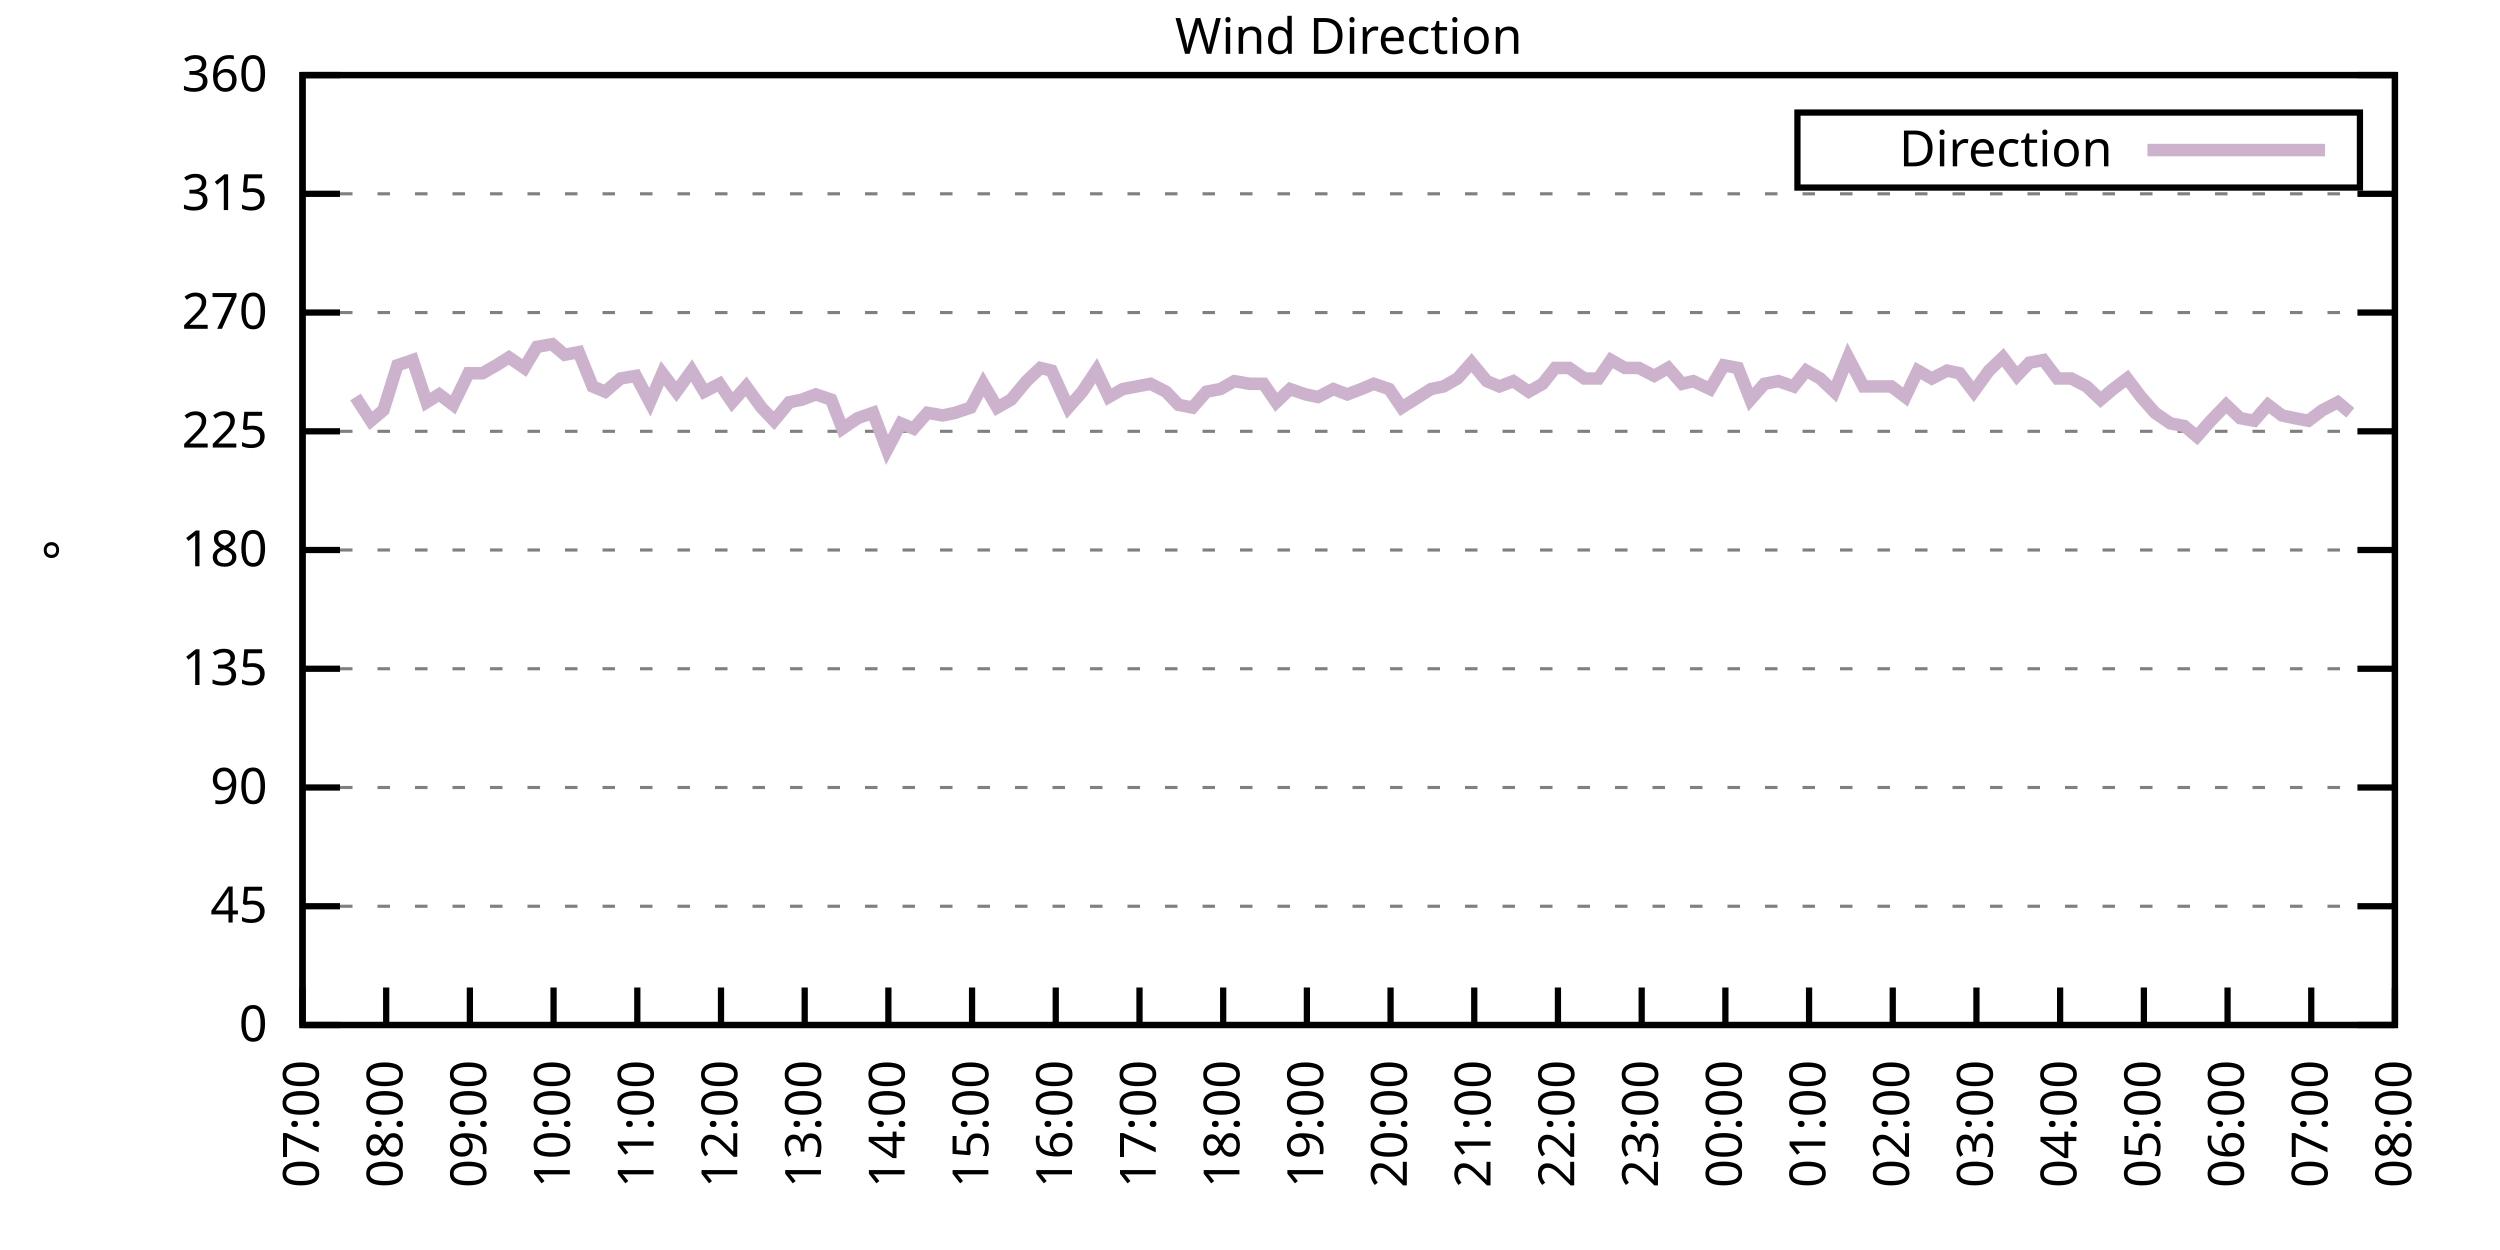
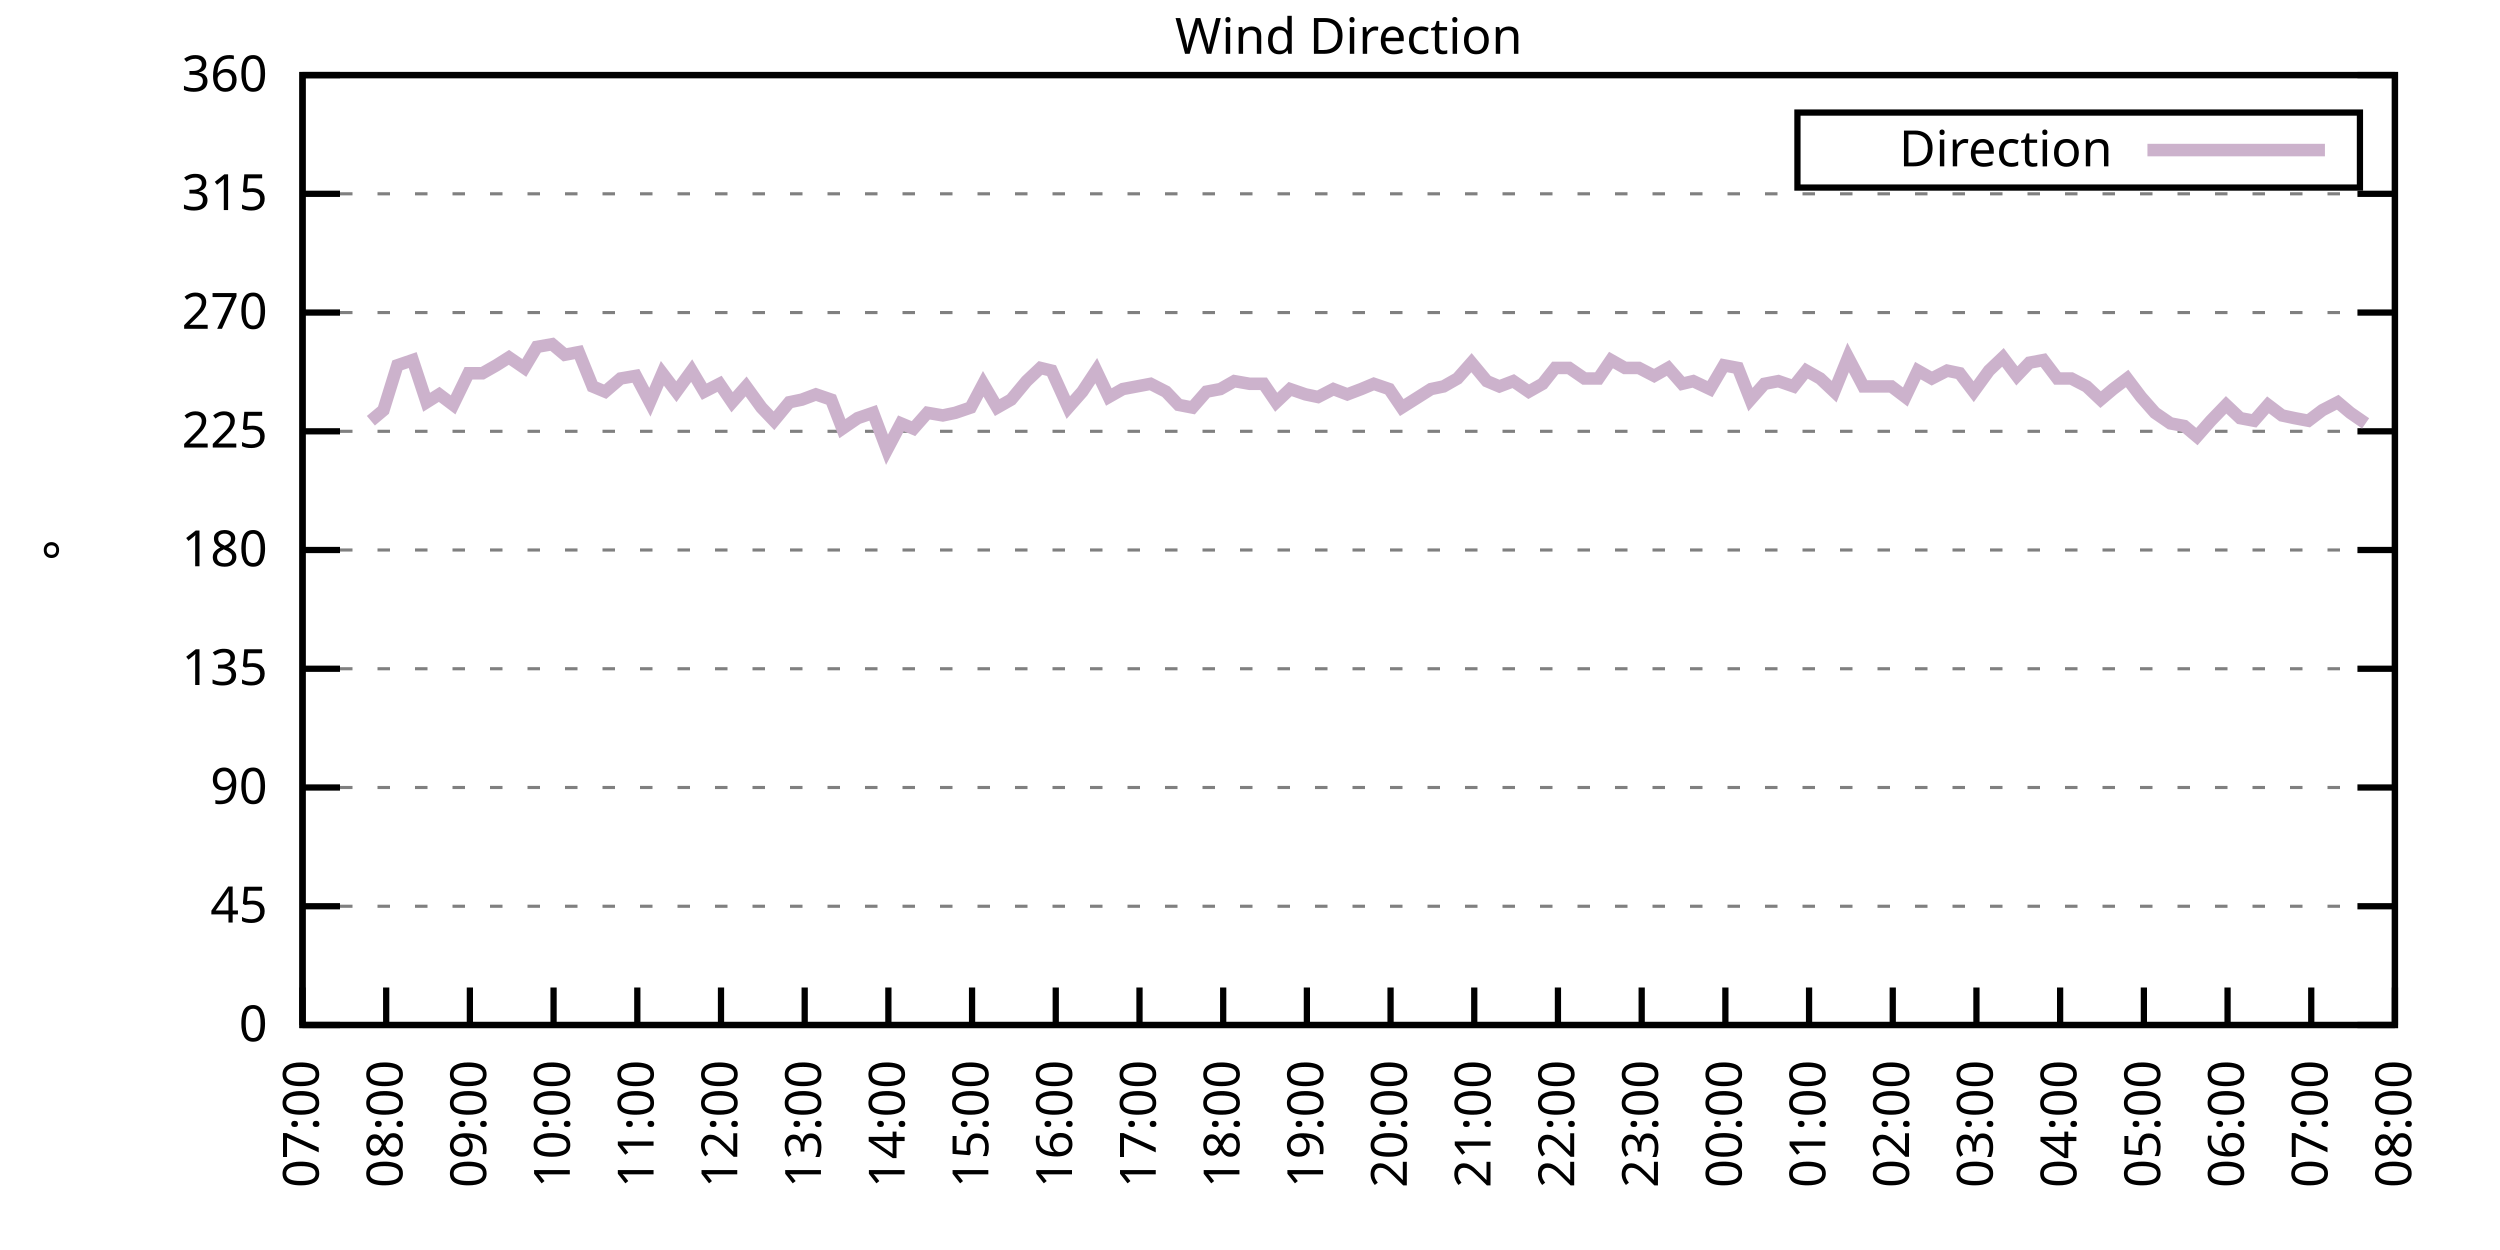
<svg xmlns="http://www.w3.org/2000/svg" xmlns:xlink="http://www.w3.org/1999/xlink" width="400" height="200" viewBox="0 0 400 200">
  <g id="gnuplot_canvas">
    <rect x="0" y="0" width="400" height="200" fill="none" />
    <defs>
      <circle id="gpDot" r="0.5" stroke-width="0.5" stroke="currentColor" />
      <path id="gpPt0" stroke-width="0.333" stroke="currentColor" d="M-1,0 h2 M0,-1 v2" />
      <path id="gpPt1" stroke-width="0.333" stroke="currentColor" d="M-1,-1 L1,1 M1,-1 L-1,1" />
      <path id="gpPt2" stroke-width="0.333" stroke="currentColor" d="M-1,0 L1,0 M0,-1 L0,1 M-1,-1 L1,1 M-1,1 L1,-1" />
      <rect id="gpPt3" stroke-width="0.333" stroke="currentColor" x="-1" y="-1" width="2" height="2" />
      <rect id="gpPt4" stroke-width="0.333" stroke="currentColor" fill="currentColor" x="-1" y="-1" width="2" height="2" />
      <circle id="gpPt5" stroke-width="0.333" stroke="currentColor" cx="0" cy="0" r="1" />
      <use xlink:href="#gpPt5" id="gpPt6" fill="currentColor" stroke="none" />
      <path id="gpPt7" stroke-width="0.333" stroke="currentColor" d="M0,-1.33 L-1.33,0.67 L1.33,0.67 z" />
      <use xlink:href="#gpPt7" id="gpPt8" fill="currentColor" stroke="none" />
      <use xlink:href="#gpPt7" id="gpPt9" stroke="currentColor" transform="rotate(180)" />
      <use xlink:href="#gpPt9" id="gpPt10" fill="currentColor" stroke="none" />
      <use xlink:href="#gpPt3" id="gpPt11" stroke="currentColor" transform="rotate(45)" />
      <use xlink:href="#gpPt11" id="gpPt12" fill="currentColor" stroke="none" />
      <path id="gpPt13" stroke-width="0.333" stroke="currentColor" d="M0,1.330 L1.265,0.411 L0.782,-1.067 L-0.782,-1.076 L-1.265,0.411 z" />
      <use xlink:href="#gpPt13" id="gpPt14" fill="currentColor" stroke="none" />
      <filter id="textbox" filterUnits="objectBoundingBox" x="0" y="0" height="1" width="1">
        <feFlood flood-color="white" flood-opacity="1" result="bgnd" />
        <feComposite in="SourceGraphic" in2="bgnd" operator="atop" />
      </filter>
      <filter id="greybox" filterUnits="objectBoundingBox" x="0" y="0" height="1" width="1">
        <feFlood flood-color="lightgrey" flood-opacity="1" result="grey" />
        <feComposite in="SourceGraphic" in2="grey" operator="atop" />
      </filter>
    </defs>
    <g fill="none" color="white" stroke="currentColor" stroke-width="1.00" stroke-linecap="butt" stroke-linejoin="miter">
</g>
    <g fill="none" color="black" stroke="currentColor" stroke-width="1.00" stroke-linecap="butt" stroke-linejoin="miter">
      <g stroke="none" shape-rendering="crispEdges">
        <polygon fill="rgb(255, 255, 255)" points="48.40,164.00 383.18,164.00 383.18,12.02 48.40,12.02 " />
      </g>
    </g>
    <g fill="none" color="black" stroke="currentColor" stroke-width="1.00" stroke-linecap="butt" stroke-linejoin="miter">
</g>
    <g fill="none" color="black" stroke="black" stroke-width="0.50" stroke-linecap="butt" stroke-linejoin="miter">
</g>
    <g fill="none" color="gray" stroke="currentColor" stroke-width="0.50" stroke-linecap="butt" stroke-linejoin="miter">
      <path stroke="gray" stroke-dasharray="2,4" class="gridline" d="M48.40,164.00 L383.19,164.00  " />
    </g>
    <g fill="none" color="gray" stroke="gray" stroke-width="1.00" stroke-linecap="butt" stroke-linejoin="miter">
</g>
    <g fill="none" color="black" stroke="currentColor" stroke-width="1.00" stroke-linecap="butt" stroke-linejoin="miter">
      <path stroke="black" d="M48.40,164.00 L54.40,164.00 M383.19,164.00 L377.19,164.00  " />
      <g transform="translate(42.80,166.60)" stroke="none" fill="black" font-family="Sans" font-size="8.00" text-anchor="end">
        <text>
          <tspan font-family="Sans"> 0</tspan>
        </text>
      </g>
    </g>
    <g fill="none" color="black" stroke="currentColor" stroke-width="1.00" stroke-linecap="butt" stroke-linejoin="miter">
</g>
    <g fill="none" color="black" stroke="black" stroke-width="0.50" stroke-linecap="butt" stroke-linejoin="miter">
</g>
    <g fill="none" color="gray" stroke="currentColor" stroke-width="0.50" stroke-linecap="butt" stroke-linejoin="miter">
      <path stroke="gray" stroke-dasharray="2,4" class="gridline" d="M48.40,145.00 L383.19,145.00  " />
    </g>
    <g fill="none" color="gray" stroke="gray" stroke-width="1.00" stroke-linecap="butt" stroke-linejoin="miter">
</g>
    <g fill="none" color="black" stroke="currentColor" stroke-width="1.00" stroke-linecap="butt" stroke-linejoin="miter">
      <path stroke="black" d="M48.40,145.00 L54.40,145.00 M383.19,145.00 L377.19,145.00  " />
      <g transform="translate(42.80,147.60)" stroke="none" fill="black" font-family="Sans" font-size="8.00" text-anchor="end">
        <text>
          <tspan font-family="Sans"> 45</tspan>
        </text>
      </g>
    </g>
    <g fill="none" color="black" stroke="currentColor" stroke-width="1.00" stroke-linecap="butt" stroke-linejoin="miter">
</g>
    <g fill="none" color="black" stroke="black" stroke-width="0.50" stroke-linecap="butt" stroke-linejoin="miter">
</g>
    <g fill="none" color="gray" stroke="currentColor" stroke-width="0.50" stroke-linecap="butt" stroke-linejoin="miter">
      <path stroke="gray" stroke-dasharray="2,4" class="gridline" d="M48.40,126.00 L383.19,126.00  " />
    </g>
    <g fill="none" color="gray" stroke="gray" stroke-width="1.00" stroke-linecap="butt" stroke-linejoin="miter">
</g>
    <g fill="none" color="black" stroke="currentColor" stroke-width="1.00" stroke-linecap="butt" stroke-linejoin="miter">
      <path stroke="black" d="M48.40,126.00 L54.40,126.00 M383.19,126.00 L377.19,126.00  " />
      <g transform="translate(42.80,128.60)" stroke="none" fill="black" font-family="Sans" font-size="8.00" text-anchor="end">
        <text>
          <tspan font-family="Sans"> 90</tspan>
        </text>
      </g>
    </g>
    <g fill="none" color="black" stroke="currentColor" stroke-width="1.00" stroke-linecap="butt" stroke-linejoin="miter">
</g>
    <g fill="none" color="black" stroke="black" stroke-width="0.50" stroke-linecap="butt" stroke-linejoin="miter">
</g>
    <g fill="none" color="gray" stroke="currentColor" stroke-width="0.50" stroke-linecap="butt" stroke-linejoin="miter">
      <path stroke="gray" stroke-dasharray="2,4" class="gridline" d="M48.40,107.00 L383.19,107.00  " />
    </g>
    <g fill="none" color="gray" stroke="gray" stroke-width="1.00" stroke-linecap="butt" stroke-linejoin="miter">
</g>
    <g fill="none" color="black" stroke="currentColor" stroke-width="1.00" stroke-linecap="butt" stroke-linejoin="miter">
      <path stroke="black" d="M48.40,107.00 L54.40,107.00 M383.19,107.00 L377.19,107.00  " />
      <g transform="translate(42.80,109.60)" stroke="none" fill="black" font-family="Sans" font-size="8.00" text-anchor="end">
        <text>
          <tspan font-family="Sans"> 135</tspan>
        </text>
      </g>
    </g>
    <g fill="none" color="black" stroke="currentColor" stroke-width="1.00" stroke-linecap="butt" stroke-linejoin="miter">
</g>
    <g fill="none" color="black" stroke="black" stroke-width="0.50" stroke-linecap="butt" stroke-linejoin="miter">
</g>
    <g fill="none" color="gray" stroke="currentColor" stroke-width="0.50" stroke-linecap="butt" stroke-linejoin="miter">
      <path stroke="gray" stroke-dasharray="2,4" class="gridline" d="M48.40,88.00 L383.19,88.00  " />
    </g>
    <g fill="none" color="gray" stroke="gray" stroke-width="1.00" stroke-linecap="butt" stroke-linejoin="miter">
</g>
    <g fill="none" color="black" stroke="currentColor" stroke-width="1.00" stroke-linecap="butt" stroke-linejoin="miter">
      <path stroke="black" d="M48.40,88.00 L54.40,88.00 M383.19,88.00 L377.19,88.00  " />
      <g transform="translate(42.80,90.60)" stroke="none" fill="black" font-family="Sans" font-size="8.00" text-anchor="end">
        <text>
          <tspan font-family="Sans"> 180</tspan>
        </text>
      </g>
    </g>
    <g fill="none" color="black" stroke="currentColor" stroke-width="1.00" stroke-linecap="butt" stroke-linejoin="miter">
</g>
    <g fill="none" color="black" stroke="black" stroke-width="0.50" stroke-linecap="butt" stroke-linejoin="miter">
</g>
    <g fill="none" color="gray" stroke="currentColor" stroke-width="0.50" stroke-linecap="butt" stroke-linejoin="miter">
      <path stroke="gray" stroke-dasharray="2,4" class="gridline" d="M48.40,69.01 L383.19,69.01  " />
    </g>
    <g fill="none" color="gray" stroke="gray" stroke-width="1.00" stroke-linecap="butt" stroke-linejoin="miter">
</g>
    <g fill="none" color="black" stroke="currentColor" stroke-width="1.00" stroke-linecap="butt" stroke-linejoin="miter">
      <path stroke="black" d="M48.40,69.01 L54.40,69.01 M383.19,69.01 L377.19,69.01  " />
      <g transform="translate(42.80,71.61)" stroke="none" fill="black" font-family="Sans" font-size="8.00" text-anchor="end">
        <text>
          <tspan font-family="Sans"> 225</tspan>
        </text>
      </g>
    </g>
    <g fill="none" color="black" stroke="currentColor" stroke-width="1.00" stroke-linecap="butt" stroke-linejoin="miter">
</g>
    <g fill="none" color="black" stroke="black" stroke-width="0.50" stroke-linecap="butt" stroke-linejoin="miter">
</g>
    <g fill="none" color="gray" stroke="currentColor" stroke-width="0.50" stroke-linecap="butt" stroke-linejoin="miter">
      <path stroke="gray" stroke-dasharray="2,4" class="gridline" d="M48.40,50.01 L383.19,50.01  " />
    </g>
    <g fill="none" color="gray" stroke="gray" stroke-width="1.00" stroke-linecap="butt" stroke-linejoin="miter">
</g>
    <g fill="none" color="black" stroke="currentColor" stroke-width="1.00" stroke-linecap="butt" stroke-linejoin="miter">
      <path stroke="black" d="M48.40,50.01 L54.40,50.01 M383.19,50.01 L377.19,50.01  " />
      <g transform="translate(42.80,52.61)" stroke="none" fill="black" font-family="Sans" font-size="8.00" text-anchor="end">
        <text>
          <tspan font-family="Sans"> 270</tspan>
        </text>
      </g>
    </g>
    <g fill="none" color="black" stroke="currentColor" stroke-width="1.00" stroke-linecap="butt" stroke-linejoin="miter">
</g>
    <g fill="none" color="black" stroke="black" stroke-width="0.50" stroke-linecap="butt" stroke-linejoin="miter">
</g>
    <g fill="none" color="gray" stroke="currentColor" stroke-width="0.50" stroke-linecap="butt" stroke-linejoin="miter">
      <path stroke="gray" stroke-dasharray="2,4" class="gridline" d="M48.40,31.01 L383.19,31.01  " />
    </g>
    <g fill="none" color="gray" stroke="gray" stroke-width="1.00" stroke-linecap="butt" stroke-linejoin="miter">
</g>
    <g fill="none" color="black" stroke="currentColor" stroke-width="1.00" stroke-linecap="butt" stroke-linejoin="miter">
      <path stroke="black" d="M48.40,31.01 L54.40,31.01 M383.19,31.01 L377.19,31.01  " />
      <g transform="translate(42.80,33.61)" stroke="none" fill="black" font-family="Sans" font-size="8.00" text-anchor="end">
        <text>
          <tspan font-family="Sans"> 315</tspan>
        </text>
      </g>
    </g>
    <g fill="none" color="black" stroke="currentColor" stroke-width="1.00" stroke-linecap="butt" stroke-linejoin="miter">
</g>
    <g fill="none" color="black" stroke="black" stroke-width="0.50" stroke-linecap="butt" stroke-linejoin="miter">
</g>
    <g fill="none" color="gray" stroke="currentColor" stroke-width="0.50" stroke-linecap="butt" stroke-linejoin="miter">
      <path stroke="gray" stroke-dasharray="2,4" class="gridline" d="M48.40,12.01 L383.19,12.01  " />
    </g>
    <g fill="none" color="gray" stroke="gray" stroke-width="1.00" stroke-linecap="butt" stroke-linejoin="miter">
</g>
    <g fill="none" color="black" stroke="currentColor" stroke-width="1.00" stroke-linecap="butt" stroke-linejoin="miter">
      <path stroke="black" d="M48.40,12.01 L54.40,12.01 M383.19,12.01 L377.19,12.01  " />
      <g transform="translate(42.80,14.61)" stroke="none" fill="black" font-family="Sans" font-size="8.00" text-anchor="end">
        <text>
          <tspan font-family="Sans"> 360</tspan>
        </text>
      </g>
    </g>
    <g fill="none" color="black" stroke="currentColor" stroke-width="1.00" stroke-linecap="butt" stroke-linejoin="miter">
      <path stroke="black" d="M48.40,164.00 L48.40,158.00  " />
      <g transform="translate(51.00,169.60) rotate(270.00)" stroke="none" fill="black" font-family="Sans" font-size="8.00" text-anchor="end">
        <text>
          <tspan font-family="Sans">07:00</tspan>
        </text>
      </g>
    </g>
    <g fill="none" color="black" stroke="currentColor" stroke-width="1.00" stroke-linecap="butt" stroke-linejoin="miter">
      <path stroke="black" d="M61.79,164.00 L61.79,158.00  " />
      <g transform="translate(64.39,169.60) rotate(270.00)" stroke="none" fill="black" font-family="Sans" font-size="8.00" text-anchor="end">
        <text>
          <tspan font-family="Sans">08:00</tspan>
        </text>
      </g>
    </g>
    <g fill="none" color="black" stroke="currentColor" stroke-width="1.00" stroke-linecap="butt" stroke-linejoin="miter">
      <path stroke="black" d="M75.18,164.00 L75.18,158.00  " />
      <g transform="translate(77.78,169.60) rotate(270.00)" stroke="none" fill="black" font-family="Sans" font-size="8.00" text-anchor="end">
        <text>
          <tspan font-family="Sans">09:00</tspan>
        </text>
      </g>
    </g>
    <g fill="none" color="black" stroke="currentColor" stroke-width="1.00" stroke-linecap="butt" stroke-linejoin="miter">
      <path stroke="black" d="M88.57,164.00 L88.57,158.00  " />
      <g transform="translate(91.17,169.60) rotate(270.00)" stroke="none" fill="black" font-family="Sans" font-size="8.00" text-anchor="end">
        <text>
          <tspan font-family="Sans">10:00</tspan>
        </text>
      </g>
    </g>
    <g fill="none" color="black" stroke="currentColor" stroke-width="1.00" stroke-linecap="butt" stroke-linejoin="miter">
      <path stroke="black" d="M101.97,164.00 L101.97,158.00  " />
      <g transform="translate(104.57,169.60) rotate(270.00)" stroke="none" fill="black" font-family="Sans" font-size="8.00" text-anchor="end">
        <text>
          <tspan font-family="Sans">11:00</tspan>
        </text>
      </g>
    </g>
    <g fill="none" color="black" stroke="currentColor" stroke-width="1.00" stroke-linecap="butt" stroke-linejoin="miter">
      <path stroke="black" d="M115.36,164.00 L115.36,158.00  " />
      <g transform="translate(117.96,169.60) rotate(270.00)" stroke="none" fill="black" font-family="Sans" font-size="8.00" text-anchor="end">
        <text>
          <tspan font-family="Sans">12:00</tspan>
        </text>
      </g>
    </g>
    <g fill="none" color="black" stroke="currentColor" stroke-width="1.00" stroke-linecap="butt" stroke-linejoin="miter">
      <path stroke="black" d="M128.75,164.00 L128.75,158.00  " />
      <g transform="translate(131.35,169.60) rotate(270.00)" stroke="none" fill="black" font-family="Sans" font-size="8.00" text-anchor="end">
        <text>
          <tspan font-family="Sans">13:00</tspan>
        </text>
      </g>
    </g>
    <g fill="none" color="black" stroke="currentColor" stroke-width="1.00" stroke-linecap="butt" stroke-linejoin="miter">
      <path stroke="black" d="M142.14,164.00 L142.14,158.00  " />
      <g transform="translate(144.74,169.60) rotate(270.00)" stroke="none" fill="black" font-family="Sans" font-size="8.00" text-anchor="end">
        <text>
          <tspan font-family="Sans">14:00</tspan>
        </text>
      </g>
    </g>
    <g fill="none" color="black" stroke="currentColor" stroke-width="1.00" stroke-linecap="butt" stroke-linejoin="miter">
      <path stroke="black" d="M155.53,164.00 L155.53,158.00  " />
      <g transform="translate(158.13,169.60) rotate(270.00)" stroke="none" fill="black" font-family="Sans" font-size="8.00" text-anchor="end">
        <text>
          <tspan font-family="Sans">15:00</tspan>
        </text>
      </g>
    </g>
    <g fill="none" color="black" stroke="currentColor" stroke-width="1.00" stroke-linecap="butt" stroke-linejoin="miter">
      <path stroke="black" d="M168.92,164.00 L168.92,158.00  " />
      <g transform="translate(171.52,169.60) rotate(270.00)" stroke="none" fill="black" font-family="Sans" font-size="8.00" text-anchor="end">
        <text>
          <tspan font-family="Sans">16:00</tspan>
        </text>
      </g>
    </g>
    <g fill="none" color="black" stroke="currentColor" stroke-width="1.00" stroke-linecap="butt" stroke-linejoin="miter">
      <path stroke="black" d="M182.32,164.00 L182.32,158.00  " />
      <g transform="translate(184.92,169.60) rotate(270.00)" stroke="none" fill="black" font-family="Sans" font-size="8.00" text-anchor="end">
        <text>
          <tspan font-family="Sans">17:00</tspan>
        </text>
      </g>
    </g>
    <g fill="none" color="black" stroke="currentColor" stroke-width="1.00" stroke-linecap="butt" stroke-linejoin="miter">
      <path stroke="black" d="M195.71,164.00 L195.71,158.00  " />
      <g transform="translate(198.31,169.60) rotate(270.00)" stroke="none" fill="black" font-family="Sans" font-size="8.00" text-anchor="end">
        <text>
          <tspan font-family="Sans">18:00</tspan>
        </text>
      </g>
    </g>
    <g fill="none" color="black" stroke="currentColor" stroke-width="1.00" stroke-linecap="butt" stroke-linejoin="miter">
      <path stroke="black" d="M209.10,164.00 L209.10,158.00  " />
      <g transform="translate(211.70,169.60) rotate(270.00)" stroke="none" fill="black" font-family="Sans" font-size="8.00" text-anchor="end">
        <text>
          <tspan font-family="Sans">19:00</tspan>
        </text>
      </g>
    </g>
    <g fill="none" color="black" stroke="currentColor" stroke-width="1.00" stroke-linecap="butt" stroke-linejoin="miter">
      <path stroke="black" d="M222.49,164.00 L222.49,158.00  " />
      <g transform="translate(225.09,169.60) rotate(270.00)" stroke="none" fill="black" font-family="Sans" font-size="8.00" text-anchor="end">
        <text>
          <tspan font-family="Sans">20:00</tspan>
        </text>
      </g>
    </g>
    <g fill="none" color="black" stroke="currentColor" stroke-width="1.00" stroke-linecap="butt" stroke-linejoin="miter">
      <path stroke="black" d="M235.88,164.00 L235.88,158.00  " />
      <g transform="translate(238.48,169.60) rotate(270.00)" stroke="none" fill="black" font-family="Sans" font-size="8.00" text-anchor="end">
        <text>
          <tspan font-family="Sans">21:00</tspan>
        </text>
      </g>
    </g>
    <g fill="none" color="black" stroke="currentColor" stroke-width="1.00" stroke-linecap="butt" stroke-linejoin="miter">
      <path stroke="black" d="M249.27,164.00 L249.27,158.00  " />
      <g transform="translate(251.87,169.60) rotate(270.00)" stroke="none" fill="black" font-family="Sans" font-size="8.00" text-anchor="end">
        <text>
          <tspan font-family="Sans">22:00</tspan>
        </text>
      </g>
    </g>
    <g fill="none" color="black" stroke="currentColor" stroke-width="1.00" stroke-linecap="butt" stroke-linejoin="miter">
      <path stroke="black" d="M262.67,164.00 L262.67,158.00  " />
      <g transform="translate(265.27,169.60) rotate(270.00)" stroke="none" fill="black" font-family="Sans" font-size="8.00" text-anchor="end">
        <text>
          <tspan font-family="Sans">23:00</tspan>
        </text>
      </g>
    </g>
    <g fill="none" color="black" stroke="currentColor" stroke-width="1.00" stroke-linecap="butt" stroke-linejoin="miter">
      <path stroke="black" d="M276.06,164.00 L276.06,158.00  " />
      <g transform="translate(278.66,169.60) rotate(270.00)" stroke="none" fill="black" font-family="Sans" font-size="8.00" text-anchor="end">
        <text>
          <tspan font-family="Sans">00:00</tspan>
        </text>
      </g>
    </g>
    <g fill="none" color="black" stroke="currentColor" stroke-width="1.00" stroke-linecap="butt" stroke-linejoin="miter">
      <path stroke="black" d="M289.45,164.00 L289.45,158.00  " />
      <g transform="translate(292.05,169.60) rotate(270.00)" stroke="none" fill="black" font-family="Sans" font-size="8.00" text-anchor="end">
        <text>
          <tspan font-family="Sans">01:00</tspan>
        </text>
      </g>
    </g>
    <g fill="none" color="black" stroke="currentColor" stroke-width="1.00" stroke-linecap="butt" stroke-linejoin="miter">
      <path stroke="black" d="M302.84,164.00 L302.84,158.00  " />
      <g transform="translate(305.44,169.60) rotate(270.00)" stroke="none" fill="black" font-family="Sans" font-size="8.00" text-anchor="end">
        <text>
          <tspan font-family="Sans">02:00</tspan>
        </text>
      </g>
    </g>
    <g fill="none" color="black" stroke="currentColor" stroke-width="1.00" stroke-linecap="butt" stroke-linejoin="miter">
      <path stroke="black" d="M316.23,164.00 L316.23,158.00  " />
      <g transform="translate(318.83,169.60) rotate(270.00)" stroke="none" fill="black" font-family="Sans" font-size="8.00" text-anchor="end">
        <text>
          <tspan font-family="Sans">03:00</tspan>
        </text>
      </g>
    </g>
    <g fill="none" color="black" stroke="currentColor" stroke-width="1.00" stroke-linecap="butt" stroke-linejoin="miter">
      <path stroke="black" d="M329.62,164.00 L329.62,158.00  " />
      <g transform="translate(332.22,169.60) rotate(270.00)" stroke="none" fill="black" font-family="Sans" font-size="8.00" text-anchor="end">
        <text>
          <tspan font-family="Sans">04:00</tspan>
        </text>
      </g>
    </g>
    <g fill="none" color="black" stroke="currentColor" stroke-width="1.00" stroke-linecap="butt" stroke-linejoin="miter">
      <path stroke="black" d="M343.02,164.00 L343.02,158.00  " />
      <g transform="translate(345.62,169.60) rotate(270.00)" stroke="none" fill="black" font-family="Sans" font-size="8.00" text-anchor="end">
        <text>
          <tspan font-family="Sans">05:00</tspan>
        </text>
      </g>
    </g>
    <g fill="none" color="black" stroke="currentColor" stroke-width="1.00" stroke-linecap="butt" stroke-linejoin="miter">
      <path stroke="black" d="M356.41,164.00 L356.41,158.00  " />
      <g transform="translate(359.01,169.60) rotate(270.00)" stroke="none" fill="black" font-family="Sans" font-size="8.00" text-anchor="end">
        <text>
          <tspan font-family="Sans">06:00</tspan>
        </text>
      </g>
    </g>
    <g fill="none" color="black" stroke="currentColor" stroke-width="1.00" stroke-linecap="butt" stroke-linejoin="miter">
      <path stroke="black" d="M369.80,164.00 L369.80,158.00  " />
      <g transform="translate(372.40,169.60) rotate(270.00)" stroke="none" fill="black" font-family="Sans" font-size="8.00" text-anchor="end">
        <text>
          <tspan font-family="Sans">07:00</tspan>
        </text>
      </g>
    </g>
    <g fill="none" color="black" stroke="currentColor" stroke-width="1.00" stroke-linecap="butt" stroke-linejoin="miter">
      <path stroke="black" d="M383.19,164.00 L383.19,158.00  " />
      <g transform="translate(385.79,169.60) rotate(270.00)" stroke="none" fill="black" font-family="Sans" font-size="8.00" text-anchor="end">
        <text>
          <tspan font-family="Sans">08:00</tspan>
        </text>
      </g>
    </g>
    <g fill="none" color="black" stroke="currentColor" stroke-width="1.00" stroke-linecap="butt" stroke-linejoin="miter">
</g>
    <g fill="none" color="black" stroke="currentColor" stroke-width="1.00" stroke-linecap="butt" stroke-linejoin="miter">
      <path stroke="black" d="M48.40,12.01 L48.40,164.00 L383.19,164.00 L383.19,12.01 L48.40,12.01 Z  " />
    </g>
    <g fill="none" color="black" stroke="currentColor" stroke-width="1.00" stroke-linecap="butt" stroke-linejoin="miter">
</g>
    <g fill="none" color="black" stroke="currentColor" stroke-width="1.00" stroke-linecap="butt" stroke-linejoin="miter">
      <path stroke="black" d="M287.59,30.01 L287.59,18.01 L377.59,18.01 L377.59,30.01 L287.59,30.01 Z  " />
    </g>
    <g id="Wind_direction_plot_1">
      <g fill="none" color="white" stroke="black" stroke-width="2.00" stroke-linecap="butt" stroke-linejoin="miter">
</g>
      <g fill="none" color="black" stroke="currentColor" stroke-width="2.00" stroke-linecap="butt" stroke-linejoin="miter">
        <g transform="translate(337.99,26.61)" stroke="none" fill="black" font-family="Sans" font-size="8.00" text-anchor="end">
          <text>
            <tspan font-family="Sans">Direction</tspan>
          </text>
        </g>
      </g>
      <g fill="none" color="black" stroke="currentColor" stroke-width="2.00" stroke-linecap="butt" stroke-linejoin="miter">
-         <path stroke="rgb(204, 178, 204)" d="M343.59,24.01 L371.99,24.01 M56.88,63.52 L59.34,67.32 L61.35,65.63 L63.58,58.45 L66.03,57.61 L68.26,64.36   L70.27,63.10 L72.50,64.78 L74.96,59.72 L77.19,59.72 L79.42,58.45 L81.43,57.18 L83.89,58.87 L85.90,55.50   L88.35,55.07 L90.36,56.76 L92.59,56.34 L94.82,61.83 L96.83,62.67 L99.29,60.56 L101.74,60.14 L103.98,64.36   L105.98,59.72 L108.22,62.67 L110.67,59.30 L112.68,62.67 L115.13,61.41 L117.14,64.36 L119.38,61.83 L121.83,65.21   L123.84,67.32 L126.29,64.36 L128.30,63.94 L130.54,63.10 L132.99,63.94 L134.78,68.58 L137.23,66.90 L139.69,66.05   L141.92,71.96 L144.15,67.74 L146.16,68.58 L148.39,66.05 L150.85,66.47 L152.85,66.05 L155.31,65.21 L157.32,61.41   L159.55,65.21 L161.78,63.94 L164.24,60.98 L166.47,58.87 L168.25,59.30 L170.93,65.21 L173.17,62.67 L175.40,59.30   L177.41,63.52 L179.64,62.25 L181.87,61.83 L184.10,61.41 L186.56,62.67 L188.57,64.78 L190.80,65.21 L193.03,62.67   L195.26,62.25 L197.49,60.98 L199.95,61.41 L202.18,61.41 L204.19,64.36 L206.42,62.25 L208.88,63.10 L210.88,63.52   L213.34,62.25 L215.57,63.10 L217.80,62.25 L219.81,61.41 L222.27,62.25 L224.28,65.21 L226.29,63.94 L228.96,62.25   L230.97,61.83 L233.20,60.56 L235.44,58.03 L237.89,60.98 L239.90,61.83 L242.13,60.98 L244.59,62.67 L246.82,61.41   L248.83,58.87 L251.06,58.87 L253.51,60.56 L255.75,60.56 L257.76,57.61 L259.99,58.87 L262.22,58.87 L264.67,60.14   L266.91,58.87 L269.14,61.41 L270.92,60.98 L273.60,62.25 L275.83,58.45 L278.07,58.87 L280.07,63.94 L282.31,61.41   L284.54,60.98 L286.99,61.83 L289.00,59.30 L291.23,60.56 L293.47,62.67 L295.70,57.18 L298.15,61.83 L300.16,61.83   L302.62,61.83 L304.85,63.52 L306.86,59.30 L309.09,60.56 L311.54,59.30 L313.55,59.72 L315.79,62.67 L318.24,59.30   L320.47,57.18 L322.70,60.14 L324.71,58.03 L326.95,57.61 L329.18,60.56 L331.41,60.56 L333.86,61.83 L336.10,63.94   L338.10,62.25 L340.34,60.56 L342.57,63.52 L344.80,66.05 L347.26,67.74 L349.49,68.16 L351.50,69.85 L353.73,67.32   L356.18,64.78 L358.42,66.90 L360.65,67.32 L362.88,64.78 L365.11,66.47 L367.12,66.90 L369.35,67.32 L371.58,65.63   L374.04,64.36 L376.05,66.05  " />
+         <path stroke="rgb(204, 178, 204)" d="M343.59,24.01 L371.99,24.01 M59.34,67.32 L61.35,65.63 L63.58,58.45 L66.03,57.61 L68.26,64.36 L70.27,63.10   L72.50,64.78 L74.96,59.72 L77.19,59.72 L79.42,58.45 L81.43,57.18 L83.89,58.87 L85.90,55.50 L88.35,55.07   L90.36,56.76 L92.59,56.34 L94.82,61.83 L96.83,62.67 L99.29,60.56 L101.74,60.14 L103.98,64.36 L105.98,59.72   L108.22,62.67 L110.67,59.30 L112.68,62.67 L115.13,61.41 L117.14,64.36 L119.38,61.83 L121.83,65.21 L123.84,67.32   L126.29,64.36 L128.30,63.94 L130.54,63.10 L132.99,63.94 L134.78,68.58 L137.23,66.90 L139.69,66.05 L141.92,71.96   L144.15,67.74 L146.16,68.58 L148.39,66.05 L150.85,66.47 L152.85,66.05 L155.31,65.21 L157.32,61.41 L159.55,65.21   L161.78,63.94 L164.24,60.98 L166.47,58.87 L168.25,59.30 L170.93,65.21 L173.17,62.67 L175.40,59.30 L177.41,63.52   L179.64,62.25 L181.87,61.83 L184.10,61.41 L186.56,62.67 L188.57,64.78 L190.80,65.21 L193.03,62.67 L195.26,62.25   L197.49,60.98 L199.95,61.41 L202.18,61.41 L204.19,64.36 L206.42,62.25 L208.88,63.10 L210.88,63.52 L213.34,62.25   L215.57,63.10 L217.80,62.25 L219.81,61.41 L222.27,62.25 L224.28,65.21 L226.29,63.94 L228.96,62.25 L230.97,61.83   L233.20,60.56 L235.44,58.03 L237.89,60.98 L239.90,61.83 L242.13,60.98 L244.59,62.67 L246.82,61.41 L248.83,58.87   L251.06,58.87 L253.51,60.56 L255.75,60.56 L257.76,57.61 L259.99,58.87 L262.22,58.87 L264.67,60.14 L266.91,58.87   L269.14,61.41 L270.92,60.98 L273.60,62.25 L275.83,58.45 L278.07,58.87 L280.07,63.94 L282.31,61.41 L284.54,60.98   L286.99,61.83 L289.00,59.30 L291.23,60.56 L293.47,62.67 L295.70,57.18 L298.15,61.83 L300.16,61.83 L302.62,61.83   L304.85,63.52 L306.86,59.30 L309.09,60.56 L311.54,59.30 L313.55,59.72 L315.79,62.67 L318.24,59.30 L320.47,57.18   L322.70,60.14 L324.71,58.03 L326.95,57.61 L329.18,60.56 L331.41,60.56 L333.86,61.83 L336.10,63.94 L338.10,62.25   L340.34,60.56 L342.57,63.52 L344.80,66.05 L347.26,67.74 L349.49,68.16 L351.50,69.85 L353.73,67.32 L356.18,64.78   L358.42,66.90 L360.65,67.32 L362.88,64.78 L365.11,66.47 L367.12,66.90 L369.35,67.32 L371.58,65.63 L374.04,64.36   L376.05,66.05 L378.50,67.74  " />
      </g>
    </g>
    <g fill="none" color="black" stroke="currentColor" stroke-width="2.00" stroke-linecap="butt" stroke-linejoin="miter">
</g>
    <g fill="none" color="black" stroke="black" stroke-width="1.00" stroke-linecap="butt" stroke-linejoin="miter">
</g>
    <g fill="none" color="black" stroke="currentColor" stroke-width="1.00" stroke-linecap="butt" stroke-linejoin="miter">
      <path stroke="black" d="M48.40,12.01 L48.40,164.00 L383.19,164.00 L383.19,12.01 L48.40,12.01 Z  " />
      <g transform="translate(12.80,88.01) rotate(270.00)" stroke="none" fill="black" font-family="Sans" font-size="8.00" text-anchor="middle">
        <text>
          <tspan font-family="Sans">°</tspan>
        </text>
      </g>
    </g>
    <g fill="none" color="black" stroke="currentColor" stroke-width="1.00" stroke-linecap="butt" stroke-linejoin="miter">
</g>
    <g fill="none" color="black" stroke="currentColor" stroke-width="1.00" stroke-linecap="butt" stroke-linejoin="miter">
      <g transform="translate(215.79,8.61)" stroke="none" fill="black" font-family="Sans" font-size="8.00" text-anchor="middle">
        <text>
          <tspan font-family="Sans">Wind Direction</tspan>
        </text>
      </g>
    </g>
    <g fill="none" color="black" stroke="currentColor" stroke-width="1.00" stroke-linecap="butt" stroke-linejoin="miter">
</g>
  </g>
</svg>
